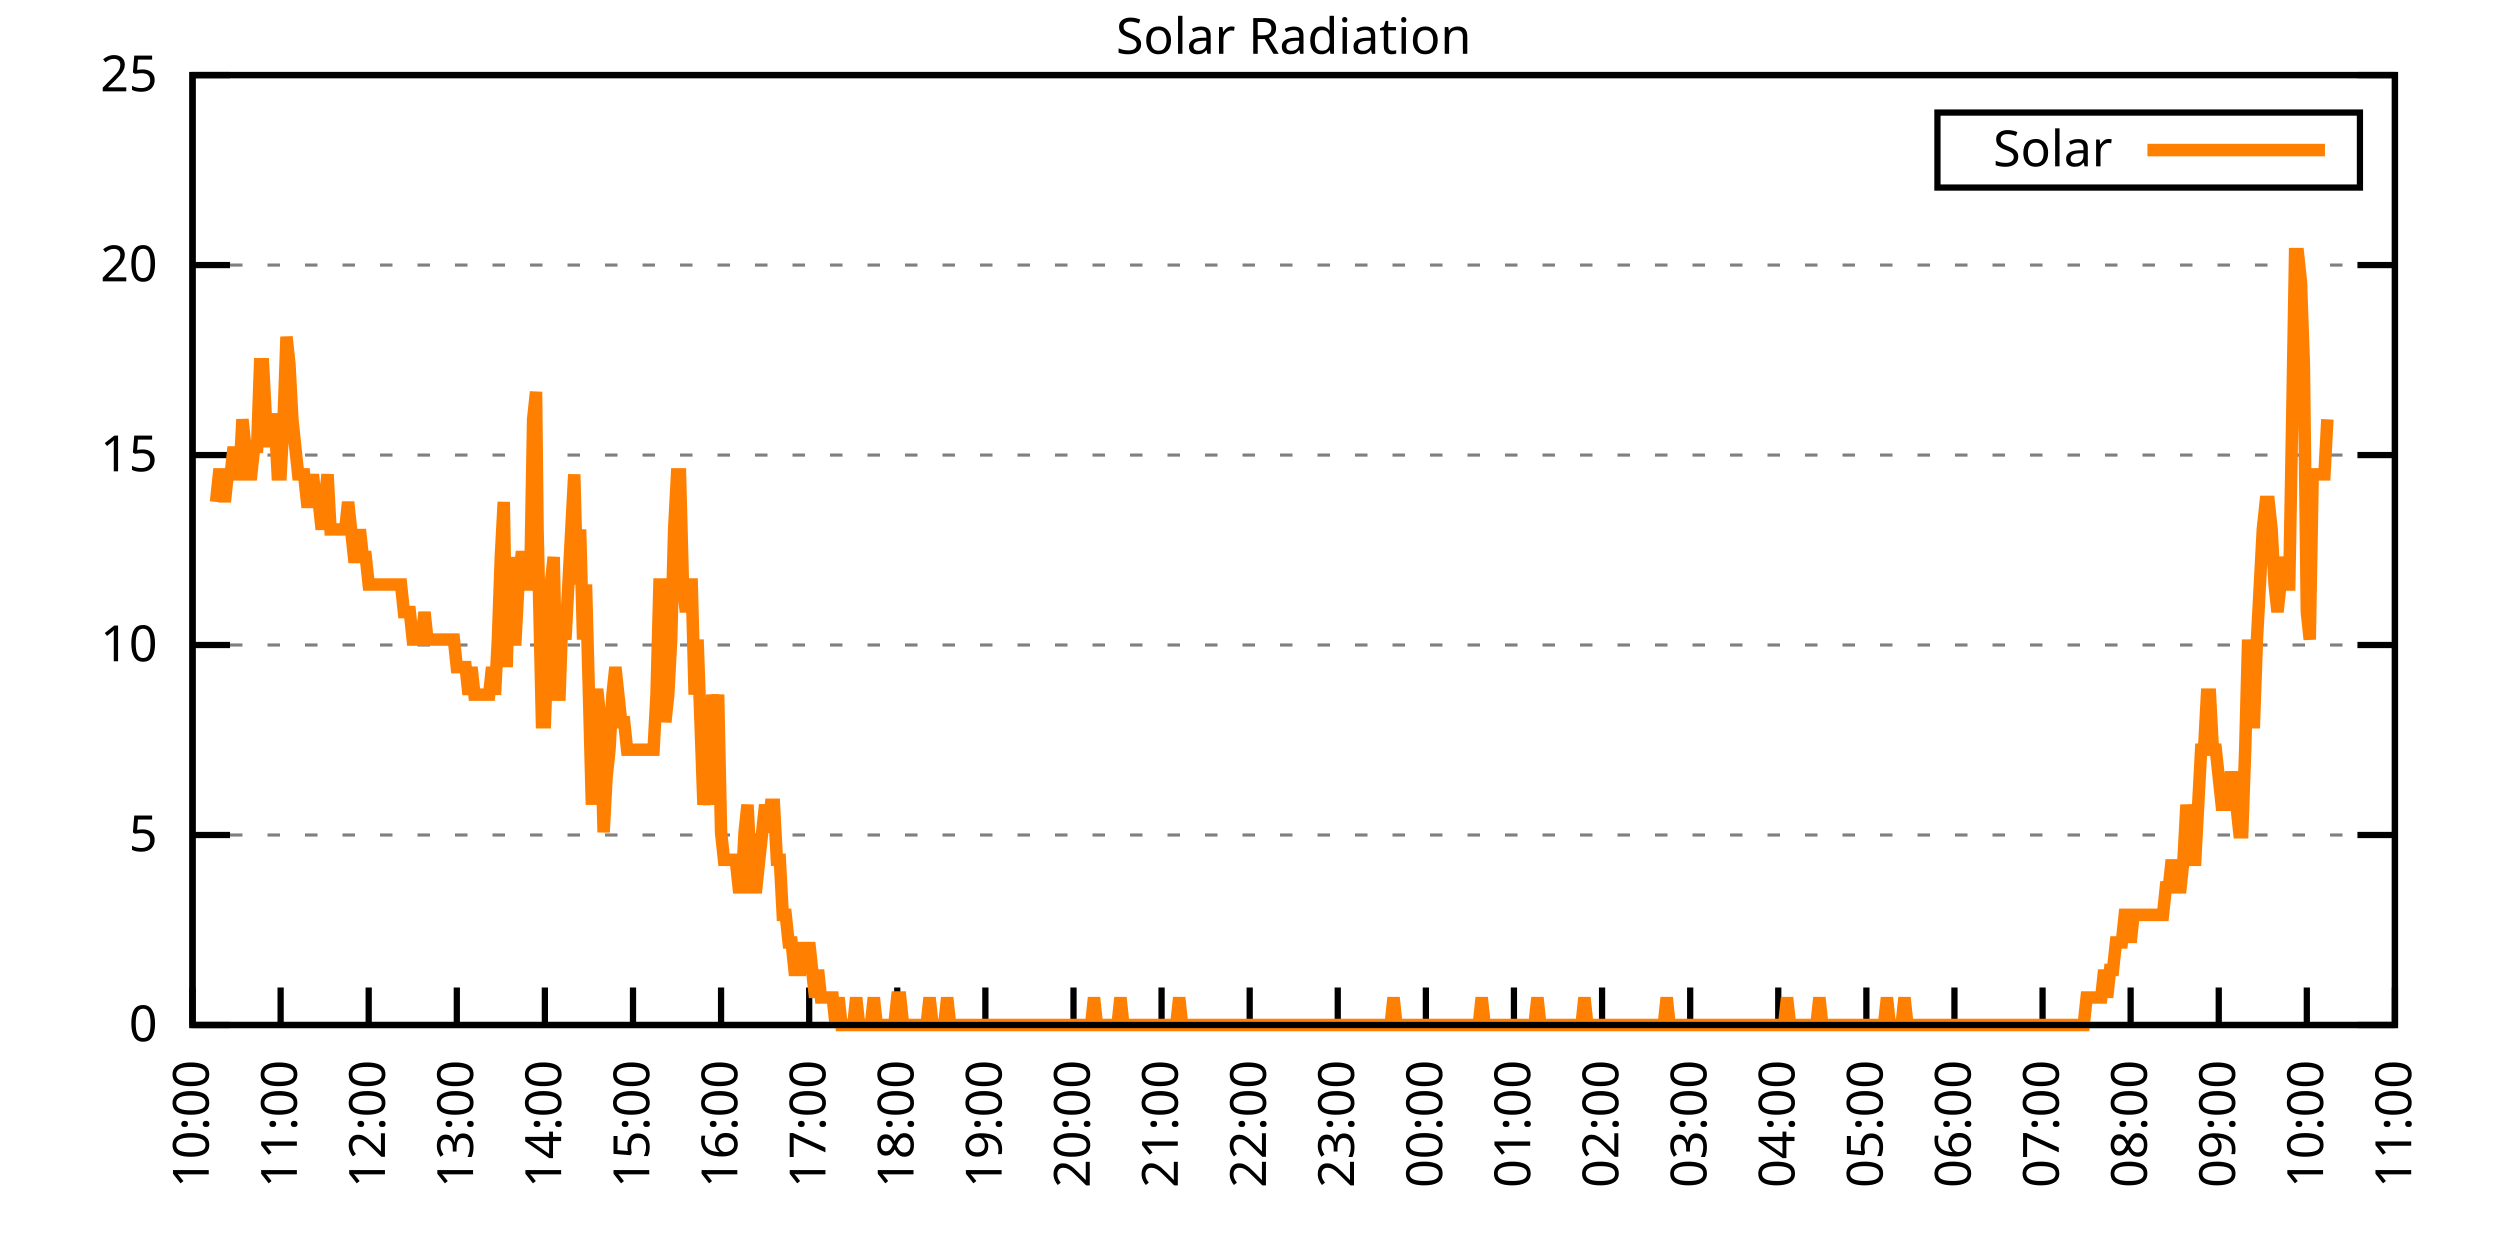
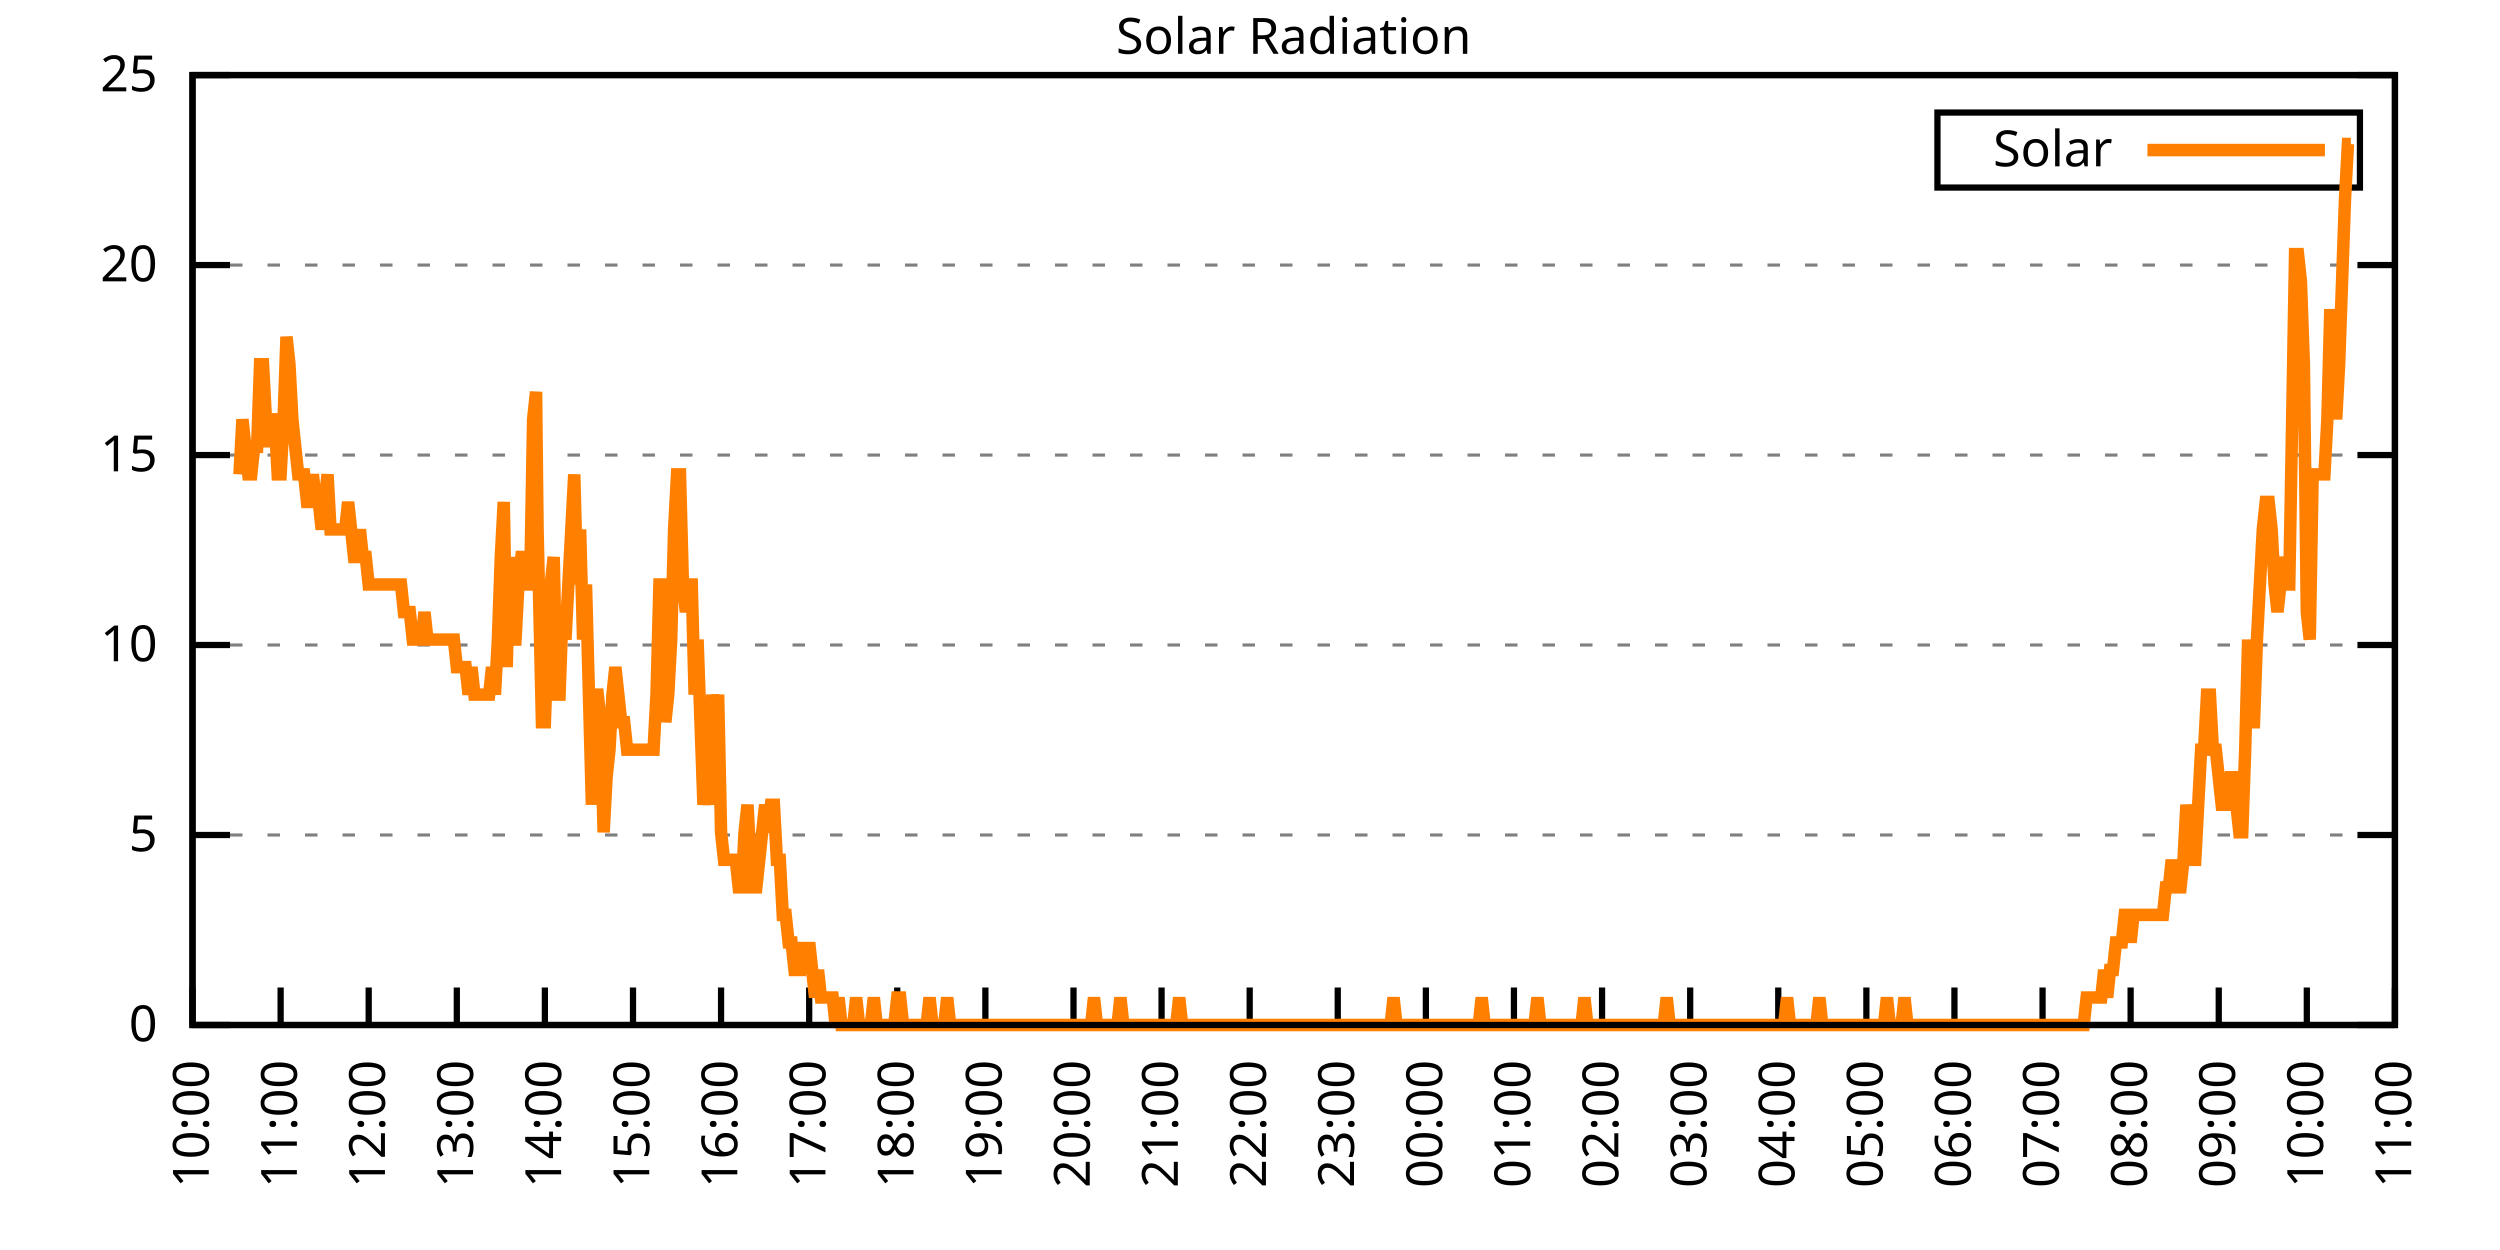
<svg xmlns="http://www.w3.org/2000/svg" xmlns:xlink="http://www.w3.org/1999/xlink" width="400" height="200" viewBox="0 0 400 200">
  <g id="gnuplot_canvas">
    <rect x="0" y="0" width="400" height="200" fill="none" />
    <defs>
      <circle id="gpDot" r="0.5" stroke-width="0.5" stroke="currentColor" />
      <path id="gpPt0" stroke-width="0.333" stroke="currentColor" d="M-1,0 h2 M0,-1 v2" />
      <path id="gpPt1" stroke-width="0.333" stroke="currentColor" d="M-1,-1 L1,1 M1,-1 L-1,1" />
      <path id="gpPt2" stroke-width="0.333" stroke="currentColor" d="M-1,0 L1,0 M0,-1 L0,1 M-1,-1 L1,1 M-1,1 L1,-1" />
      <rect id="gpPt3" stroke-width="0.333" stroke="currentColor" x="-1" y="-1" width="2" height="2" />
      <rect id="gpPt4" stroke-width="0.333" stroke="currentColor" fill="currentColor" x="-1" y="-1" width="2" height="2" />
      <circle id="gpPt5" stroke-width="0.333" stroke="currentColor" cx="0" cy="0" r="1" />
      <use xlink:href="#gpPt5" id="gpPt6" fill="currentColor" stroke="none" />
      <path id="gpPt7" stroke-width="0.333" stroke="currentColor" d="M0,-1.33 L-1.33,0.67 L1.33,0.67 z" />
      <use xlink:href="#gpPt7" id="gpPt8" fill="currentColor" stroke="none" />
      <use xlink:href="#gpPt7" id="gpPt9" stroke="currentColor" transform="rotate(180)" />
      <use xlink:href="#gpPt9" id="gpPt10" fill="currentColor" stroke="none" />
      <use xlink:href="#gpPt3" id="gpPt11" stroke="currentColor" transform="rotate(45)" />
      <use xlink:href="#gpPt11" id="gpPt12" fill="currentColor" stroke="none" />
      <path id="gpPt13" stroke-width="0.333" stroke="currentColor" d="M0,1.330 L1.265,0.411 L0.782,-1.067 L-0.782,-1.076 L-1.265,0.411 z" />
      <use xlink:href="#gpPt13" id="gpPt14" fill="currentColor" stroke="none" />
      <filter id="textbox" filterUnits="objectBoundingBox" x="0" y="0" height="1" width="1">
        <feFlood flood-color="white" flood-opacity="1" result="bgnd" />
        <feComposite in="SourceGraphic" in2="bgnd" operator="atop" />
      </filter>
      <filter id="greybox" filterUnits="objectBoundingBox" x="0" y="0" height="1" width="1">
        <feFlood flood-color="lightgrey" flood-opacity="1" result="grey" />
        <feComposite in="SourceGraphic" in2="grey" operator="atop" />
      </filter>
    </defs>
    <g fill="none" color="white" stroke="currentColor" stroke-width="1.00" stroke-linecap="butt" stroke-linejoin="miter">
</g>
    <g fill="none" color="black" stroke="currentColor" stroke-width="1.00" stroke-linecap="butt" stroke-linejoin="miter">
      <g stroke="none" shape-rendering="crispEdges">
        <polygon fill="rgb(255, 255, 255)" points="30.80,164.00 383.18,164.00 383.18,12.02 30.80,12.02 " />
      </g>
    </g>
    <g fill="none" color="black" stroke="currentColor" stroke-width="1.00" stroke-linecap="butt" stroke-linejoin="miter">
</g>
    <g fill="none" color="black" stroke="black" stroke-width="0.50" stroke-linecap="butt" stroke-linejoin="miter">
</g>
    <g fill="none" color="gray" stroke="currentColor" stroke-width="0.50" stroke-linecap="butt" stroke-linejoin="miter">
      <path stroke="gray" stroke-dasharray="2,4" class="gridline" d="M30.80,164.00 L383.19,164.00  " />
    </g>
    <g fill="none" color="gray" stroke="gray" stroke-width="1.00" stroke-linecap="butt" stroke-linejoin="miter">
</g>
    <g fill="none" color="black" stroke="currentColor" stroke-width="1.00" stroke-linecap="butt" stroke-linejoin="miter">
      <path stroke="black" d="M30.80,164.00 L36.80,164.00 M383.19,164.00 L377.19,164.00  " />
      <g transform="translate(25.20,166.60)" stroke="none" fill="black" font-family="Sans" font-size="8.00" text-anchor="end">
        <text>
          <tspan font-family="Sans"> 0</tspan>
        </text>
      </g>
    </g>
    <g fill="none" color="black" stroke="currentColor" stroke-width="1.00" stroke-linecap="butt" stroke-linejoin="miter">
</g>
    <g fill="none" color="black" stroke="black" stroke-width="0.50" stroke-linecap="butt" stroke-linejoin="miter">
</g>
    <g fill="none" color="gray" stroke="currentColor" stroke-width="0.50" stroke-linecap="butt" stroke-linejoin="miter">
      <path stroke="gray" stroke-dasharray="2,4" class="gridline" d="M30.80,133.60 L383.19,133.60  " />
    </g>
    <g fill="none" color="gray" stroke="gray" stroke-width="1.00" stroke-linecap="butt" stroke-linejoin="miter">
</g>
    <g fill="none" color="black" stroke="currentColor" stroke-width="1.00" stroke-linecap="butt" stroke-linejoin="miter">
      <path stroke="black" d="M30.80,133.60 L36.80,133.60 M383.19,133.60 L377.19,133.60  " />
      <g transform="translate(25.20,136.20)" stroke="none" fill="black" font-family="Sans" font-size="8.00" text-anchor="end">
        <text>
          <tspan font-family="Sans"> 5</tspan>
        </text>
      </g>
    </g>
    <g fill="none" color="black" stroke="currentColor" stroke-width="1.00" stroke-linecap="butt" stroke-linejoin="miter">
</g>
    <g fill="none" color="black" stroke="black" stroke-width="0.50" stroke-linecap="butt" stroke-linejoin="miter">
</g>
    <g fill="none" color="gray" stroke="currentColor" stroke-width="0.50" stroke-linecap="butt" stroke-linejoin="miter">
      <path stroke="gray" stroke-dasharray="2,4" class="gridline" d="M30.80,103.20 L383.19,103.20  " />
    </g>
    <g fill="none" color="gray" stroke="gray" stroke-width="1.00" stroke-linecap="butt" stroke-linejoin="miter">
</g>
    <g fill="none" color="black" stroke="currentColor" stroke-width="1.00" stroke-linecap="butt" stroke-linejoin="miter">
      <path stroke="black" d="M30.80,103.20 L36.80,103.20 M383.19,103.20 L377.19,103.20  " />
      <g transform="translate(25.20,105.80)" stroke="none" fill="black" font-family="Sans" font-size="8.00" text-anchor="end">
        <text>
          <tspan font-family="Sans"> 10</tspan>
        </text>
      </g>
    </g>
    <g fill="none" color="black" stroke="currentColor" stroke-width="1.00" stroke-linecap="butt" stroke-linejoin="miter">
</g>
    <g fill="none" color="black" stroke="black" stroke-width="0.50" stroke-linecap="butt" stroke-linejoin="miter">
</g>
    <g fill="none" color="gray" stroke="currentColor" stroke-width="0.50" stroke-linecap="butt" stroke-linejoin="miter">
      <path stroke="gray" stroke-dasharray="2,4" class="gridline" d="M30.80,72.81 L383.19,72.81  " />
    </g>
    <g fill="none" color="gray" stroke="gray" stroke-width="1.00" stroke-linecap="butt" stroke-linejoin="miter">
</g>
    <g fill="none" color="black" stroke="currentColor" stroke-width="1.00" stroke-linecap="butt" stroke-linejoin="miter">
      <path stroke="black" d="M30.80,72.81 L36.80,72.81 M383.19,72.81 L377.19,72.81  " />
      <g transform="translate(25.20,75.41)" stroke="none" fill="black" font-family="Sans" font-size="8.00" text-anchor="end">
        <text>
          <tspan font-family="Sans"> 15</tspan>
        </text>
      </g>
    </g>
    <g fill="none" color="black" stroke="currentColor" stroke-width="1.00" stroke-linecap="butt" stroke-linejoin="miter">
</g>
    <g fill="none" color="black" stroke="black" stroke-width="0.50" stroke-linecap="butt" stroke-linejoin="miter">
</g>
    <g fill="none" color="gray" stroke="currentColor" stroke-width="0.50" stroke-linecap="butt" stroke-linejoin="miter">
      <path stroke="gray" stroke-dasharray="2,4" class="gridline" d="M30.80,42.41 L383.19,42.41  " />
    </g>
    <g fill="none" color="gray" stroke="gray" stroke-width="1.00" stroke-linecap="butt" stroke-linejoin="miter">
</g>
    <g fill="none" color="black" stroke="currentColor" stroke-width="1.00" stroke-linecap="butt" stroke-linejoin="miter">
      <path stroke="black" d="M30.80,42.41 L36.80,42.41 M383.19,42.41 L377.19,42.41  " />
      <g transform="translate(25.20,45.01)" stroke="none" fill="black" font-family="Sans" font-size="8.00" text-anchor="end">
        <text>
          <tspan font-family="Sans"> 20</tspan>
        </text>
      </g>
    </g>
    <g fill="none" color="black" stroke="currentColor" stroke-width="1.00" stroke-linecap="butt" stroke-linejoin="miter">
</g>
    <g fill="none" color="black" stroke="black" stroke-width="0.50" stroke-linecap="butt" stroke-linejoin="miter">
</g>
    <g fill="none" color="gray" stroke="currentColor" stroke-width="0.50" stroke-linecap="butt" stroke-linejoin="miter">
      <path stroke="gray" stroke-dasharray="2,4" class="gridline" d="M30.80,12.01 L383.19,12.01  " />
    </g>
    <g fill="none" color="gray" stroke="gray" stroke-width="1.00" stroke-linecap="butt" stroke-linejoin="miter">
</g>
    <g fill="none" color="black" stroke="currentColor" stroke-width="1.00" stroke-linecap="butt" stroke-linejoin="miter">
      <path stroke="black" d="M30.80,12.01 L36.80,12.01 M383.19,12.01 L377.19,12.01  " />
      <g transform="translate(25.20,14.61)" stroke="none" fill="black" font-family="Sans" font-size="8.00" text-anchor="end">
        <text>
          <tspan font-family="Sans"> 25</tspan>
        </text>
      </g>
    </g>
    <g fill="none" color="black" stroke="currentColor" stroke-width="1.00" stroke-linecap="butt" stroke-linejoin="miter">
      <path stroke="black" d="M30.80,164.00 L30.80,158.00  " />
      <g transform="translate(33.40,169.60) rotate(270.00)" stroke="none" fill="black" font-family="Sans" font-size="8.00" text-anchor="end">
        <text>
          <tspan font-family="Sans">10:00</tspan>
        </text>
      </g>
    </g>
    <g fill="none" color="black" stroke="currentColor" stroke-width="1.00" stroke-linecap="butt" stroke-linejoin="miter">
      <path stroke="black" d="M44.90,164.00 L44.90,158.00  " />
      <g transform="translate(47.50,169.60) rotate(270.00)" stroke="none" fill="black" font-family="Sans" font-size="8.00" text-anchor="end">
        <text>
          <tspan font-family="Sans">11:00</tspan>
        </text>
      </g>
    </g>
    <g fill="none" color="black" stroke="currentColor" stroke-width="1.00" stroke-linecap="butt" stroke-linejoin="miter">
      <path stroke="black" d="M58.99,164.00 L58.99,158.00  " />
      <g transform="translate(61.59,169.60) rotate(270.00)" stroke="none" fill="black" font-family="Sans" font-size="8.00" text-anchor="end">
        <text>
          <tspan font-family="Sans">12:00</tspan>
        </text>
      </g>
    </g>
    <g fill="none" color="black" stroke="currentColor" stroke-width="1.00" stroke-linecap="butt" stroke-linejoin="miter">
      <path stroke="black" d="M73.09,164.00 L73.09,158.00  " />
      <g transform="translate(75.69,169.60) rotate(270.00)" stroke="none" fill="black" font-family="Sans" font-size="8.00" text-anchor="end">
        <text>
          <tspan font-family="Sans">13:00</tspan>
        </text>
      </g>
    </g>
    <g fill="none" color="black" stroke="currentColor" stroke-width="1.00" stroke-linecap="butt" stroke-linejoin="miter">
      <path stroke="black" d="M87.18,164.00 L87.18,158.00  " />
      <g transform="translate(89.78,169.60) rotate(270.00)" stroke="none" fill="black" font-family="Sans" font-size="8.00" text-anchor="end">
        <text>
          <tspan font-family="Sans">14:00</tspan>
        </text>
      </g>
    </g>
    <g fill="none" color="black" stroke="currentColor" stroke-width="1.00" stroke-linecap="butt" stroke-linejoin="miter">
      <path stroke="black" d="M101.28,164.00 L101.28,158.00  " />
      <g transform="translate(103.88,169.60) rotate(270.00)" stroke="none" fill="black" font-family="Sans" font-size="8.00" text-anchor="end">
        <text>
          <tspan font-family="Sans">15:00</tspan>
        </text>
      </g>
    </g>
    <g fill="none" color="black" stroke="currentColor" stroke-width="1.00" stroke-linecap="butt" stroke-linejoin="miter">
      <path stroke="black" d="M115.37,164.00 L115.37,158.00  " />
      <g transform="translate(117.97,169.60) rotate(270.00)" stroke="none" fill="black" font-family="Sans" font-size="8.00" text-anchor="end">
        <text>
          <tspan font-family="Sans">16:00</tspan>
        </text>
      </g>
    </g>
    <g fill="none" color="black" stroke="currentColor" stroke-width="1.00" stroke-linecap="butt" stroke-linejoin="miter">
      <path stroke="black" d="M129.47,164.00 L129.47,158.00  " />
      <g transform="translate(132.07,169.60) rotate(270.00)" stroke="none" fill="black" font-family="Sans" font-size="8.00" text-anchor="end">
        <text>
          <tspan font-family="Sans">17:00</tspan>
        </text>
      </g>
    </g>
    <g fill="none" color="black" stroke="currentColor" stroke-width="1.00" stroke-linecap="butt" stroke-linejoin="miter">
      <path stroke="black" d="M143.56,164.00 L143.56,158.00  " />
      <g transform="translate(146.16,169.60) rotate(270.00)" stroke="none" fill="black" font-family="Sans" font-size="8.00" text-anchor="end">
        <text>
          <tspan font-family="Sans">18:00</tspan>
        </text>
      </g>
    </g>
    <g fill="none" color="black" stroke="currentColor" stroke-width="1.00" stroke-linecap="butt" stroke-linejoin="miter">
      <path stroke="black" d="M157.66,164.00 L157.66,158.00  " />
      <g transform="translate(160.26,169.60) rotate(270.00)" stroke="none" fill="black" font-family="Sans" font-size="8.00" text-anchor="end">
        <text>
          <tspan font-family="Sans">19:00</tspan>
        </text>
      </g>
    </g>
    <g fill="none" color="black" stroke="currentColor" stroke-width="1.00" stroke-linecap="butt" stroke-linejoin="miter">
      <path stroke="black" d="M171.76,164.00 L171.76,158.00  " />
      <g transform="translate(174.36,169.60) rotate(270.00)" stroke="none" fill="black" font-family="Sans" font-size="8.00" text-anchor="end">
        <text>
          <tspan font-family="Sans">20:00</tspan>
        </text>
      </g>
    </g>
    <g fill="none" color="black" stroke="currentColor" stroke-width="1.00" stroke-linecap="butt" stroke-linejoin="miter">
      <path stroke="black" d="M185.85,164.00 L185.85,158.00  " />
      <g transform="translate(188.45,169.60) rotate(270.00)" stroke="none" fill="black" font-family="Sans" font-size="8.00" text-anchor="end">
        <text>
          <tspan font-family="Sans">21:00</tspan>
        </text>
      </g>
    </g>
    <g fill="none" color="black" stroke="currentColor" stroke-width="1.00" stroke-linecap="butt" stroke-linejoin="miter">
      <path stroke="black" d="M199.95,164.00 L199.95,158.00  " />
      <g transform="translate(202.55,169.60) rotate(270.00)" stroke="none" fill="black" font-family="Sans" font-size="8.00" text-anchor="end">
        <text>
          <tspan font-family="Sans">22:00</tspan>
        </text>
      </g>
    </g>
    <g fill="none" color="black" stroke="currentColor" stroke-width="1.00" stroke-linecap="butt" stroke-linejoin="miter">
      <path stroke="black" d="M214.04,164.00 L214.04,158.00  " />
      <g transform="translate(216.64,169.60) rotate(270.00)" stroke="none" fill="black" font-family="Sans" font-size="8.00" text-anchor="end">
        <text>
          <tspan font-family="Sans">23:00</tspan>
        </text>
      </g>
    </g>
    <g fill="none" color="black" stroke="currentColor" stroke-width="1.00" stroke-linecap="butt" stroke-linejoin="miter">
      <path stroke="black" d="M228.14,164.00 L228.14,158.00  " />
      <g transform="translate(230.74,169.60) rotate(270.00)" stroke="none" fill="black" font-family="Sans" font-size="8.00" text-anchor="end">
        <text>
          <tspan font-family="Sans">00:00</tspan>
        </text>
      </g>
    </g>
    <g fill="none" color="black" stroke="currentColor" stroke-width="1.00" stroke-linecap="butt" stroke-linejoin="miter">
      <path stroke="black" d="M242.23,164.00 L242.23,158.00  " />
      <g transform="translate(244.83,169.60) rotate(270.00)" stroke="none" fill="black" font-family="Sans" font-size="8.00" text-anchor="end">
        <text>
          <tspan font-family="Sans">01:00</tspan>
        </text>
      </g>
    </g>
    <g fill="none" color="black" stroke="currentColor" stroke-width="1.00" stroke-linecap="butt" stroke-linejoin="miter">
      <path stroke="black" d="M256.33,164.00 L256.33,158.00  " />
      <g transform="translate(258.93,169.60) rotate(270.00)" stroke="none" fill="black" font-family="Sans" font-size="8.00" text-anchor="end">
        <text>
          <tspan font-family="Sans">02:00</tspan>
        </text>
      </g>
    </g>
    <g fill="none" color="black" stroke="currentColor" stroke-width="1.00" stroke-linecap="butt" stroke-linejoin="miter">
      <path stroke="black" d="M270.43,164.00 L270.43,158.00  " />
      <g transform="translate(273.03,169.60) rotate(270.00)" stroke="none" fill="black" font-family="Sans" font-size="8.00" text-anchor="end">
        <text>
          <tspan font-family="Sans">03:00</tspan>
        </text>
      </g>
    </g>
    <g fill="none" color="black" stroke="currentColor" stroke-width="1.00" stroke-linecap="butt" stroke-linejoin="miter">
      <path stroke="black" d="M284.52,164.00 L284.52,158.00  " />
      <g transform="translate(287.12,169.60) rotate(270.00)" stroke="none" fill="black" font-family="Sans" font-size="8.00" text-anchor="end">
        <text>
          <tspan font-family="Sans">04:00</tspan>
        </text>
      </g>
    </g>
    <g fill="none" color="black" stroke="currentColor" stroke-width="1.00" stroke-linecap="butt" stroke-linejoin="miter">
      <path stroke="black" d="M298.62,164.00 L298.62,158.00  " />
      <g transform="translate(301.22,169.60) rotate(270.00)" stroke="none" fill="black" font-family="Sans" font-size="8.00" text-anchor="end">
        <text>
          <tspan font-family="Sans">05:00</tspan>
        </text>
      </g>
    </g>
    <g fill="none" color="black" stroke="currentColor" stroke-width="1.00" stroke-linecap="butt" stroke-linejoin="miter">
      <path stroke="black" d="M312.71,164.00 L312.71,158.00  " />
      <g transform="translate(315.31,169.60) rotate(270.00)" stroke="none" fill="black" font-family="Sans" font-size="8.00" text-anchor="end">
        <text>
          <tspan font-family="Sans">06:00</tspan>
        </text>
      </g>
    </g>
    <g fill="none" color="black" stroke="currentColor" stroke-width="1.00" stroke-linecap="butt" stroke-linejoin="miter">
      <path stroke="black" d="M326.81,164.00 L326.81,158.00  " />
      <g transform="translate(329.41,169.60) rotate(270.00)" stroke="none" fill="black" font-family="Sans" font-size="8.00" text-anchor="end">
        <text>
          <tspan font-family="Sans">07:00</tspan>
        </text>
      </g>
    </g>
    <g fill="none" color="black" stroke="currentColor" stroke-width="1.00" stroke-linecap="butt" stroke-linejoin="miter">
      <path stroke="black" d="M340.90,164.00 L340.90,158.00  " />
      <g transform="translate(343.50,169.60) rotate(270.00)" stroke="none" fill="black" font-family="Sans" font-size="8.00" text-anchor="end">
        <text>
          <tspan font-family="Sans">08:00</tspan>
        </text>
      </g>
    </g>
    <g fill="none" color="black" stroke="currentColor" stroke-width="1.00" stroke-linecap="butt" stroke-linejoin="miter">
      <path stroke="black" d="M355.00,164.00 L355.00,158.00  " />
      <g transform="translate(357.60,169.60) rotate(270.00)" stroke="none" fill="black" font-family="Sans" font-size="8.00" text-anchor="end">
        <text>
          <tspan font-family="Sans">09:00</tspan>
        </text>
      </g>
    </g>
    <g fill="none" color="black" stroke="currentColor" stroke-width="1.00" stroke-linecap="butt" stroke-linejoin="miter">
      <path stroke="black" d="M369.09,164.00 L369.09,158.00  " />
      <g transform="translate(371.69,169.60) rotate(270.00)" stroke="none" fill="black" font-family="Sans" font-size="8.00" text-anchor="end">
        <text>
          <tspan font-family="Sans">10:00</tspan>
        </text>
      </g>
    </g>
    <g fill="none" color="black" stroke="currentColor" stroke-width="1.00" stroke-linecap="butt" stroke-linejoin="miter">
      <path stroke="black" d="M383.19,164.00 L383.19,158.00  " />
      <g transform="translate(385.79,169.60) rotate(270.00)" stroke="none" fill="black" font-family="Sans" font-size="8.00" text-anchor="end">
        <text>
          <tspan font-family="Sans">11:00</tspan>
        </text>
      </g>
    </g>
    <g fill="none" color="black" stroke="currentColor" stroke-width="1.00" stroke-linecap="butt" stroke-linejoin="miter">
</g>
    <g fill="none" color="black" stroke="currentColor" stroke-width="1.00" stroke-linecap="butt" stroke-linejoin="miter">
      <path stroke="black" d="M30.80,12.01 L30.80,164.00 L383.19,164.00 L383.19,12.01 L30.80,12.01 Z  " />
    </g>
    <g fill="none" color="black" stroke="currentColor" stroke-width="1.00" stroke-linecap="butt" stroke-linejoin="miter">
</g>
    <g fill="none" color="black" stroke="currentColor" stroke-width="1.00" stroke-linecap="butt" stroke-linejoin="miter">
      <path stroke="black" d="M309.99,30.01 L309.99,18.01 L377.59,18.01 L377.59,30.01 L309.99,30.01 Z  " />
    </g>
    <g id="Solar_Radiation_plot_1">
      <g fill="none" color="white" stroke="black" stroke-width="2.00" stroke-linecap="butt" stroke-linejoin="miter">
</g>
      <g fill="none" color="black" stroke="currentColor" stroke-width="2.00" stroke-linecap="butt" stroke-linejoin="miter">
        <g transform="translate(337.99,26.61)" stroke="none" fill="black" font-family="Sans" font-size="8.00" text-anchor="end">
          <text>
            <tspan font-family="Sans">Solar</tspan>
          </text>
        </g>
      </g>
      <g fill="none" color="black" stroke="currentColor" stroke-width="2.00" stroke-linecap="butt" stroke-linejoin="miter">
-         <path stroke="rgb(255, 127,   0)" d="M343.59,24.01 L371.99,24.01 M34.56,80.31 L35.03,75.90 L35.50,75.90 L35.97,80.31 L36.44,75.90 L36.91,75.90   L37.38,71.50 L37.85,75.90 L38.32,75.90 L38.79,67.09 L39.26,71.50 L39.73,75.90 L40.20,75.90 L40.67,71.50   L41.14,71.50 L41.61,58.28 L42.08,58.28 L42.55,67.09 L43.02,71.50 L43.49,67.09 L43.96,67.09 L44.43,75.90   L44.90,75.90 L45.37,67.09 L45.84,53.88 L46.31,58.28 L46.78,67.09 L47.24,71.50 L47.71,75.90 L48.18,75.90   L48.65,75.90 L49.12,80.31 L49.59,80.31 L50.06,75.90 L50.53,80.31 L51.00,80.31 L51.47,84.71 L51.94,80.31   L52.41,75.90 L52.88,84.71 L53.35,84.71 L53.82,84.71 L54.29,84.71 L54.76,84.71 L55.23,84.71 L55.70,80.31   L56.17,84.71 L56.64,89.12 L57.11,89.12 L57.58,84.71 L58.05,89.12 L58.52,89.12 L58.99,93.52 L59.46,93.52   L59.93,93.52 L60.40,93.52 L60.87,93.52 L61.34,93.52 L61.81,93.52 L62.28,93.52 L62.75,93.52 L63.22,93.52   L63.69,93.52 L64.16,93.52 L64.63,97.93 L65.10,97.93 L65.57,97.93 L66.04,102.33 L66.51,102.33 L66.98,102.33   L67.45,102.33 L67.92,97.93 L68.39,102.33 L68.86,102.33 L69.33,102.33 L69.80,102.33 L70.27,102.33 L70.74,102.33   L71.21,102.33 L71.68,102.33 L72.15,102.33 L72.62,102.33 L73.09,106.74 L73.56,106.74 L74.03,106.74 L74.50,106.74   L74.97,111.14 L75.44,106.74 L75.91,111.14 L76.38,111.14 L76.85,111.14 L77.32,111.14 L77.79,111.14 L78.26,111.14   L78.73,106.74 L79.19,111.14 L79.66,102.33 L80.13,89.12 L80.60,80.31 L81.07,106.74 L81.54,89.12 L82.01,102.33   L82.48,102.33 L82.95,93.52 L83.42,89.12 L83.89,89.12 L84.36,93.52 L84.83,93.52 L85.30,67.09 L85.77,62.69   L86.01,84.71 L86.71,115.55 L87.18,115.55 L87.65,102.33 L88.12,93.52 L88.59,89.12 L89.06,111.14 L89.53,111.14   L90.00,97.93 L90.47,102.33 L90.94,93.52 L91.41,84.71 L91.88,75.90 L92.35,93.52 L92.82,84.71 L93.29,102.33   L93.76,93.52 L94.23,111.14 L94.70,128.76 L95.17,111.14 L95.64,111.14 L96.11,115.55 L96.58,133.17 L97.05,124.36   L97.52,119.95 L97.99,111.14 L98.46,106.74 L98.93,111.14 L99.40,115.55 L99.87,115.55 L100.34,119.95 L100.81,119.95   L101.28,119.95 L101.75,119.95 L102.22,119.95 L102.69,119.95 L103.16,119.95 L103.63,119.95 L104.10,119.95 L104.57,119.95   L105.04,111.14 L105.51,93.52 L105.98,93.52 L106.45,115.55 L106.92,111.14 L107.39,102.33 L107.86,84.71 L108.33,75.90   L108.80,75.90 L109.27,93.52 L109.74,97.93 L110.21,93.52 L110.68,93.52 L111.14,111.14 L111.61,102.33 L112.08,115.55   L112.55,128.76 L113.02,124.36 L113.49,128.76 L113.96,111.14 L114.43,115.55 L114.90,111.14 L115.37,133.17 L115.84,137.57   L116.31,137.57 L116.78,137.57 L117.25,137.57 L117.72,137.57 L118.19,141.98 L118.66,141.98 L119.13,133.17 L119.60,128.76   L120.07,137.57 L120.54,141.98 L121.01,141.98 L121.48,137.57 L121.95,133.17 L122.42,128.76 L122.89,133.17 L123.36,128.76   L123.83,128.76 L124.30,137.57 L124.77,137.57 L125.24,146.38 L125.71,146.38 L126.18,150.79 L126.65,150.79 L127.12,155.19   L127.59,155.19 L128.06,155.19 L128.53,150.79 L129.00,155.19 L129.47,150.79 L129.94,155.19 L130.41,159.60 L130.88,155.19   L131.35,159.60 L131.82,159.60 L132.29,159.60 L132.76,159.60 L133.23,159.60 L133.70,164.00 L134.17,159.60 L134.64,164.00   L135.11,164.00 L135.58,164.00 L136.05,164.00 L136.52,164.00 L136.99,159.60 L137.46,164.00 L137.93,164.00 L138.40,164.00   L138.87,164.00 L139.34,164.00 L139.81,159.60 L140.28,164.00 L140.75,164.00 L141.22,164.00 L141.69,164.00 L142.16,164.00   L142.63,164.00 L143.09,164.00 L143.56,159.60 L144.03,159.60 L144.50,164.00 L144.97,164.00 L145.44,164.00 L145.91,164.00   L146.38,164.00 L146.85,164.00 L147.32,164.00 L147.79,164.00 L148.26,164.00 L148.73,159.60 L149.20,164.00 L149.67,164.00   L150.14,164.00 L150.61,164.00 L151.08,164.00 L151.55,159.60 L152.02,164.00 L152.49,164.00 L152.96,164.00 L153.43,164.00   L153.90,164.00 L154.37,164.00 L154.84,164.00 L155.31,164.00 L155.78,164.00 L156.25,164.00 L156.72,164.00 L157.19,164.00   L157.66,164.00 L158.13,164.00 L158.60,164.00 L159.07,164.00 L159.54,164.00 L160.01,164.00 L160.48,164.00 L160.95,164.00   L161.42,164.00 L161.89,164.00 L162.36,164.00 L162.83,164.00 L163.30,164.00 L163.77,164.00 L164.24,164.00 L164.71,164.00   L165.18,164.00 L165.65,164.00 L166.12,164.00 L166.59,164.00 L167.06,164.00 L167.53,164.00 L168.00,164.00 L168.47,164.00   L168.94,164.00 L169.41,164.00 L169.88,164.00 L170.35,164.00 L170.82,164.00 L171.29,164.00 L171.76,164.00 L172.23,164.00   L172.70,164.00 L173.17,164.00 L173.64,164.00 L174.11,164.00 L174.58,164.00 L175.04,159.60 L175.51,164.00 L175.98,164.00   L176.45,164.00 L176.92,164.00 L177.39,164.00 L177.86,164.00 L178.33,164.00 L178.80,164.00 L179.27,159.60 L179.74,164.00   L180.21,164.00 L180.68,164.00 L181.15,164.00 L181.62,164.00 L182.09,164.00 L182.56,164.00 L183.03,164.00 L183.50,164.00   L183.97,164.00 L184.44,164.00 L184.91,164.00 L185.38,164.00 L185.85,164.00 L186.32,164.00 L186.79,164.00 L187.26,164.00   L187.73,164.00 L188.20,164.00 L188.67,159.60 L189.14,164.00 L189.61,164.00 L190.08,164.00 L190.55,164.00 L191.02,164.00   L191.49,164.00 L191.96,164.00 L192.43,164.00 L192.90,164.00 L193.37,164.00 L193.84,164.00 L194.31,164.00 L194.78,164.00   L195.25,164.00 L195.72,164.00 L196.19,164.00 L196.66,164.00 L197.13,164.00 L197.60,164.00 L198.07,164.00 L198.54,164.00   L199.01,164.00 L199.48,164.00 L199.95,164.00 L200.42,164.00 L200.89,164.00 L201.36,164.00 L201.83,164.00 L202.30,164.00   L202.77,164.00 L203.24,164.00 L203.71,164.00 L204.18,164.00 L204.65,164.00 L205.12,164.00 L205.59,164.00 L206.06,164.00   L206.53,164.00 L207.00,164.00 L207.46,164.00 L207.93,164.00 L208.40,164.00 L208.87,164.00 L209.34,164.00 L209.81,164.00   L210.28,164.00 L210.75,164.00 L211.22,164.00 L211.69,164.00 L212.16,164.00 L212.63,164.00 L213.10,164.00 L213.57,164.00   L214.04,164.00 L214.51,164.00 L214.98,164.00 L215.45,164.00 L215.92,164.00 L216.39,164.00 L216.86,164.00 L217.33,164.00   L217.80,164.00 L218.27,164.00 L218.74,164.00 L219.21,164.00 L219.68,164.00 L220.15,164.00 L220.62,164.00 L221.09,164.00   L221.56,164.00 L222.03,164.00 L222.50,164.00 L222.97,159.60 L223.44,164.00 L223.91,164.00 L224.38,164.00 L224.85,164.00   L225.32,164.00 L225.79,164.00 L226.26,164.00 L226.73,164.00 L227.20,164.00 L227.67,164.00 L228.14,164.00 L228.61,164.00   L229.08,164.00 L229.55,164.00 L230.02,164.00 L230.49,164.00 L230.96,164.00 L231.43,164.00 L231.90,164.00 L232.37,164.00   L232.84,164.00 L233.31,164.00 L233.78,164.00 L234.25,164.00 L234.72,164.00 L235.19,164.00 L235.66,164.00 L236.13,164.00   L236.60,164.00 L237.07,159.60 L237.54,164.00 L238.01,164.00 L238.48,164.00 L238.95,164.00 L239.41,164.00 L239.88,164.00   L240.35,164.00 L240.82,164.00 L241.29,164.00 L241.76,164.00 L242.23,164.00 L242.70,164.00 L243.17,164.00 L243.64,164.00   L244.11,164.00 L244.58,164.00 L245.05,164.00 L245.52,164.00 L245.99,159.60 L246.46,164.00 L246.93,164.00 L247.40,164.00   L247.87,164.00 L248.34,164.00 L248.81,164.00 L249.28,164.00 L249.75,164.00 L250.22,164.00 L250.69,164.00 L251.16,164.00   L251.63,164.00 L252.10,164.00 L252.57,164.00 L253.04,164.00 L253.51,159.60 L253.98,164.00 L254.45,164.00 L254.92,164.00   L255.39,164.00 L255.86,164.00 L256.33,164.00 L256.80,164.00 L257.27,164.00 L257.74,164.00 L258.21,164.00 L258.68,164.00   L259.15,164.00 L259.62,164.00 L260.09,164.00 L260.56,164.00 L261.03,164.00 L261.50,164.00 L261.97,164.00 L262.44,164.00   L262.91,164.00 L263.38,164.00 L263.85,164.00 L264.32,164.00 L264.79,164.00 L265.26,164.00 L265.73,164.00 L266.20,164.00   L266.67,159.60 L267.14,164.00 L267.61,164.00 L268.08,164.00 L268.55,164.00 L269.02,164.00 L269.49,164.00 L269.96,164.00   L270.43,164.00 L270.90,164.00 L271.36,164.00 L271.83,164.00 L272.30,164.00 L272.77,164.00 L273.24,164.00 L273.71,164.00   L274.18,164.00 L274.65,164.00 L275.12,164.00 L275.59,164.00 L276.06,164.00 L276.53,164.00 L277.00,164.00 L277.47,164.00   L277.94,164.00 L278.41,164.00 L278.88,164.00 L279.35,164.00 L279.82,164.00 L280.29,164.00 L280.76,164.00 L281.23,164.00   L281.70,164.00 L282.17,164.00 L282.64,164.00 L283.11,164.00 L283.58,164.00 L284.05,164.00 L284.52,164.00 L284.99,164.00   L285.46,164.00 L285.93,159.60 L286.40,164.00 L286.87,164.00 L287.34,164.00 L287.81,164.00 L288.28,164.00 L288.75,164.00   L289.22,164.00 L289.69,164.00 L290.16,164.00 L290.63,164.00 L291.10,159.60 L291.57,164.00 L292.04,164.00 L292.51,164.00   L292.98,164.00 L293.45,164.00 L293.92,164.00 L294.39,164.00 L294.86,164.00 L295.33,164.00 L295.80,164.00 L296.27,164.00   L296.74,164.00 L297.21,164.00 L297.68,164.00 L298.15,164.00 L298.62,164.00 L299.09,164.00 L299.56,164.00 L300.03,164.00   L300.50,164.00 L300.97,164.00 L301.44,164.00 L301.91,159.60 L302.38,164.00 L302.85,164.00 L303.31,164.00 L303.78,164.00   L304.25,164.00 L304.72,159.60 L305.19,164.00 L305.66,164.00 L306.13,164.00 L306.60,164.00 L307.07,164.00 L307.54,164.00   L308.01,164.00 L308.48,164.00 L308.95,164.00 L309.42,164.00 L309.89,164.00 L310.36,164.00 L310.83,164.00 L311.30,164.00   L311.77,164.00 L312.24,164.00 L312.71,164.00 L313.18,164.00 L313.65,164.00 L314.12,164.00 L314.59,164.00 L315.06,164.00   L315.53,164.00 L316.00,164.00 L316.47,164.00 L316.94,164.00 L317.41,164.00 L317.88,164.00 L318.35,164.00 L318.82,164.00   L319.29,164.00 L319.76,164.00 L320.23,164.00 L320.70,164.00 L321.17,164.00 L321.64,164.00 L322.11,164.00 L322.58,164.00   L323.05,164.00 L323.52,164.00 L323.99,164.00 L324.46,164.00 L324.93,164.00 L325.40,164.00 L325.87,164.00 L326.34,164.00   L326.81,164.00 L327.28,164.00 L327.75,164.00 L328.22,164.00 L328.69,164.00 L329.16,164.00 L329.63,164.00 L330.10,164.00   L330.57,164.00 L331.04,164.00 L331.51,164.00 L331.98,164.00 L332.45,164.00 L332.92,164.00 L333.39,164.00 L333.86,159.60   L334.33,159.60 L334.80,159.60 L335.26,159.60 L335.73,159.60 L336.20,159.60 L336.67,155.19 L337.14,159.60 L337.61,155.19   L338.08,155.19 L338.55,150.79 L339.02,150.79 L339.49,150.79 L339.96,146.38 L340.43,146.38 L340.90,150.79 L341.37,146.38   L341.84,146.38 L342.31,146.38 L342.78,146.38 L343.25,146.38 L343.72,146.38 L344.19,146.38 L344.66,146.38 L345.13,146.38   L345.60,146.38 L346.07,146.38 L346.54,141.98 L347.01,141.98 L347.48,137.57 L347.95,141.98 L348.42,141.98 L348.89,141.98   L349.36,137.57 L349.83,128.76 L350.30,133.17 L350.77,137.57 L351.24,137.57 L351.71,128.76 L352.18,119.95 L352.65,119.95   L353.12,111.14 L353.59,111.14 L354.06,119.95 L354.53,119.95 L355.00,124.36 L355.47,128.76 L355.94,128.76 L356.41,128.76   L356.88,124.36 L357.35,124.36 L357.82,128.76 L358.29,133.17 L358.76,133.17 L359.23,119.95 L359.70,102.33 L360.17,115.55   L360.64,115.55 L361.11,102.33 L361.58,93.52 L362.05,84.71 L362.52,80.31 L362.99,80.31 L363.46,84.71 L363.93,93.52   L364.40,97.93 L364.87,93.52 L365.34,89.12 L365.81,93.52 L366.28,93.52 L366.75,67.09 L367.21,40.66 L367.68,40.66   L368.15,45.07 L368.62,58.28 L369.09,97.93 L369.56,102.33 L370.03,75.90 L370.50,75.90 L370.97,75.90 L371.44,75.90   L371.91,75.90 L372.38,67.09  " />
+         <path stroke="rgb(255, 127,   0)" d="M343.59,24.01 L371.99,24.01 M38.32,75.90 L38.79,67.09 L39.26,71.50 L39.73,75.90 L40.20,75.90 L40.67,71.50   L41.14,71.50 L41.61,58.28 L42.08,58.28 L42.55,67.09 L43.02,71.50 L43.49,67.09 L43.96,67.09 L44.43,75.90   L44.90,75.90 L45.37,67.09 L45.84,53.88 L46.31,58.28 L46.78,67.09 L47.24,71.50 L47.71,75.90 L48.18,75.90   L48.65,75.90 L49.12,80.31 L49.59,80.31 L50.06,75.90 L50.53,80.31 L51.00,80.31 L51.47,84.71 L51.94,80.31   L52.41,75.90 L52.88,84.71 L53.35,84.71 L53.82,84.71 L54.29,84.71 L54.76,84.71 L55.23,84.71 L55.70,80.31   L56.17,84.71 L56.64,89.12 L57.11,89.12 L57.58,84.71 L58.05,89.12 L58.52,89.12 L58.99,93.52 L59.46,93.52   L59.93,93.52 L60.40,93.52 L60.87,93.52 L61.34,93.52 L61.81,93.52 L62.28,93.52 L62.75,93.52 L63.22,93.52   L63.69,93.52 L64.16,93.52 L64.63,97.93 L65.10,97.93 L65.57,97.93 L66.04,102.33 L66.51,102.33 L66.98,102.33   L67.45,102.33 L67.92,97.93 L68.39,102.33 L68.86,102.33 L69.33,102.33 L69.80,102.33 L70.27,102.33 L70.74,102.33   L71.21,102.33 L71.68,102.33 L72.15,102.33 L72.62,102.33 L73.09,106.74 L73.56,106.74 L74.03,106.74 L74.50,106.74   L74.97,111.14 L75.44,106.74 L75.91,111.14 L76.38,111.14 L76.85,111.14 L77.32,111.14 L77.79,111.14 L78.26,111.14   L78.73,106.74 L79.19,111.14 L79.66,102.33 L80.13,89.12 L80.60,80.31 L81.07,106.74 L81.54,89.12 L82.01,102.33   L82.48,102.33 L82.95,93.52 L83.42,89.12 L83.89,89.12 L84.36,93.52 L84.83,93.52 L85.30,67.09 L85.77,62.69   L86.01,84.71 L86.71,115.55 L87.18,115.55 L87.65,102.33 L88.12,93.52 L88.59,89.12 L89.06,111.14 L89.53,111.14   L90.00,97.93 L90.47,102.33 L90.94,93.52 L91.41,84.71 L91.88,75.90 L92.35,93.52 L92.82,84.71 L93.29,102.33   L93.76,93.52 L94.23,111.14 L94.70,128.76 L95.17,111.14 L95.64,111.14 L96.11,115.55 L96.58,133.17 L97.05,124.36   L97.52,119.95 L97.99,111.14 L98.46,106.74 L98.93,111.14 L99.40,115.55 L99.87,115.55 L100.34,119.95 L100.81,119.95   L101.28,119.95 L101.75,119.95 L102.22,119.95 L102.69,119.95 L103.16,119.95 L103.63,119.95 L104.10,119.95 L104.57,119.95   L105.04,111.14 L105.51,93.52 L105.98,93.52 L106.45,115.55 L106.92,111.14 L107.39,102.33 L107.86,84.71 L108.33,75.90   L108.80,75.90 L109.27,93.52 L109.74,97.93 L110.21,93.52 L110.68,93.52 L111.14,111.14 L111.61,102.33 L112.08,115.55   L112.55,128.76 L113.02,124.36 L113.49,128.76 L113.96,111.14 L114.43,115.55 L114.90,111.14 L115.37,133.17 L115.84,137.57   L116.31,137.57 L116.78,137.57 L117.25,137.57 L117.72,137.57 L118.19,141.98 L118.66,141.98 L119.13,133.17 L119.60,128.76   L120.07,137.57 L120.54,141.98 L121.01,141.98 L121.48,137.57 L121.95,133.17 L122.42,128.76 L122.89,133.17 L123.36,128.76   L123.83,128.76 L124.30,137.57 L124.77,137.57 L125.24,146.38 L125.71,146.38 L126.18,150.79 L126.65,150.79 L127.12,155.19   L127.59,155.19 L128.06,155.19 L128.53,150.79 L129.00,155.19 L129.47,150.79 L129.94,155.19 L130.41,159.60 L130.88,155.19   L131.35,159.60 L131.82,159.60 L132.29,159.60 L132.76,159.60 L133.23,159.60 L133.70,164.00 L134.17,159.60 L134.64,164.00   L135.11,164.00 L135.58,164.00 L136.05,164.00 L136.52,164.00 L136.99,159.60 L137.46,164.00 L137.93,164.00 L138.40,164.00   L138.87,164.00 L139.34,164.00 L139.81,159.60 L140.28,164.00 L140.75,164.00 L141.22,164.00 L141.69,164.00 L142.16,164.00   L142.63,164.00 L143.09,164.00 L143.56,159.60 L144.03,159.60 L144.50,164.00 L144.97,164.00 L145.44,164.00 L145.91,164.00   L146.38,164.00 L146.85,164.00 L147.32,164.00 L147.79,164.00 L148.26,164.00 L148.73,159.60 L149.20,164.00 L149.67,164.00   L150.14,164.00 L150.61,164.00 L151.08,164.00 L151.55,159.60 L152.02,164.00 L152.49,164.00 L152.96,164.00 L153.43,164.00   L153.90,164.00 L154.37,164.00 L154.84,164.00 L155.31,164.00 L155.78,164.00 L156.25,164.00 L156.72,164.00 L157.19,164.00   L157.66,164.00 L158.13,164.00 L158.60,164.00 L159.07,164.00 L159.54,164.00 L160.01,164.00 L160.48,164.00 L160.95,164.00   L161.42,164.00 L161.89,164.00 L162.36,164.00 L162.83,164.00 L163.30,164.00 L163.77,164.00 L164.24,164.00 L164.71,164.00   L165.18,164.00 L165.65,164.00 L166.12,164.00 L166.59,164.00 L167.06,164.00 L167.53,164.00 L168.00,164.00 L168.47,164.00   L168.94,164.00 L169.41,164.00 L169.88,164.00 L170.35,164.00 L170.82,164.00 L171.29,164.00 L171.76,164.00 L172.23,164.00   L172.70,164.00 L173.17,164.00 L173.64,164.00 L174.11,164.00 L174.58,164.00 L175.04,159.60 L175.51,164.00 L175.98,164.00   L176.45,164.00 L176.92,164.00 L177.39,164.00 L177.86,164.00 L178.33,164.00 L178.80,164.00 L179.27,159.60 L179.74,164.00   L180.21,164.00 L180.68,164.00 L181.15,164.00 L181.62,164.00 L182.09,164.00 L182.56,164.00 L183.03,164.00 L183.50,164.00   L183.97,164.00 L184.44,164.00 L184.91,164.00 L185.38,164.00 L185.85,164.00 L186.32,164.00 L186.79,164.00 L187.26,164.00   L187.73,164.00 L188.20,164.00 L188.67,159.60 L189.14,164.00 L189.61,164.00 L190.08,164.00 L190.55,164.00 L191.02,164.00   L191.49,164.00 L191.96,164.00 L192.43,164.00 L192.90,164.00 L193.37,164.00 L193.84,164.00 L194.31,164.00 L194.78,164.00   L195.25,164.00 L195.72,164.00 L196.19,164.00 L196.66,164.00 L197.13,164.00 L197.60,164.00 L198.07,164.00 L198.54,164.00   L199.01,164.00 L199.48,164.00 L199.95,164.00 L200.42,164.00 L200.89,164.00 L201.36,164.00 L201.83,164.00 L202.30,164.00   L202.77,164.00 L203.24,164.00 L203.71,164.00 L204.18,164.00 L204.65,164.00 L205.12,164.00 L205.59,164.00 L206.06,164.00   L206.53,164.00 L207.00,164.00 L207.46,164.00 L207.93,164.00 L208.40,164.00 L208.87,164.00 L209.34,164.00 L209.81,164.00   L210.28,164.00 L210.75,164.00 L211.22,164.00 L211.69,164.00 L212.16,164.00 L212.63,164.00 L213.10,164.00 L213.57,164.00   L214.04,164.00 L214.51,164.00 L214.98,164.00 L215.45,164.00 L215.92,164.00 L216.39,164.00 L216.86,164.00 L217.33,164.00   L217.80,164.00 L218.27,164.00 L218.74,164.00 L219.21,164.00 L219.68,164.00 L220.15,164.00 L220.62,164.00 L221.09,164.00   L221.56,164.00 L222.03,164.00 L222.50,164.00 L222.97,159.60 L223.44,164.00 L223.91,164.00 L224.38,164.00 L224.85,164.00   L225.32,164.00 L225.79,164.00 L226.26,164.00 L226.73,164.00 L227.20,164.00 L227.67,164.00 L228.14,164.00 L228.61,164.00   L229.08,164.00 L229.55,164.00 L230.02,164.00 L230.49,164.00 L230.96,164.00 L231.43,164.00 L231.90,164.00 L232.37,164.00   L232.84,164.00 L233.31,164.00 L233.78,164.00 L234.25,164.00 L234.72,164.00 L235.19,164.00 L235.66,164.00 L236.13,164.00   L236.60,164.00 L237.07,159.60 L237.54,164.00 L238.01,164.00 L238.48,164.00 L238.95,164.00 L239.41,164.00 L239.88,164.00   L240.35,164.00 L240.82,164.00 L241.29,164.00 L241.76,164.00 L242.23,164.00 L242.70,164.00 L243.17,164.00 L243.64,164.00   L244.11,164.00 L244.58,164.00 L245.05,164.00 L245.52,164.00 L245.99,159.60 L246.46,164.00 L246.93,164.00 L247.40,164.00   L247.87,164.00 L248.34,164.00 L248.81,164.00 L249.28,164.00 L249.75,164.00 L250.22,164.00 L250.69,164.00 L251.16,164.00   L251.63,164.00 L252.10,164.00 L252.57,164.00 L253.04,164.00 L253.51,159.60 L253.98,164.00 L254.45,164.00 L254.92,164.00   L255.39,164.00 L255.86,164.00 L256.33,164.00 L256.80,164.00 L257.27,164.00 L257.74,164.00 L258.21,164.00 L258.68,164.00   L259.15,164.00 L259.62,164.00 L260.09,164.00 L260.56,164.00 L261.03,164.00 L261.50,164.00 L261.97,164.00 L262.44,164.00   L262.91,164.00 L263.38,164.00 L263.85,164.00 L264.32,164.00 L264.79,164.00 L265.26,164.00 L265.73,164.00 L266.20,164.00   L266.67,159.60 L267.14,164.00 L267.61,164.00 L268.08,164.00 L268.55,164.00 L269.02,164.00 L269.49,164.00 L269.96,164.00   L270.43,164.00 L270.90,164.00 L271.36,164.00 L271.83,164.00 L272.30,164.00 L272.77,164.00 L273.24,164.00 L273.71,164.00   L274.18,164.00 L274.65,164.00 L275.12,164.00 L275.59,164.00 L276.06,164.00 L276.53,164.00 L277.00,164.00 L277.47,164.00   L277.94,164.00 L278.41,164.00 L278.88,164.00 L279.35,164.00 L279.82,164.00 L280.29,164.00 L280.76,164.00 L281.23,164.00   L281.70,164.00 L282.17,164.00 L282.64,164.00 L283.11,164.00 L283.58,164.00 L284.05,164.00 L284.52,164.00 L284.99,164.00   L285.46,164.00 L285.93,159.60 L286.40,164.00 L286.87,164.00 L287.34,164.00 L287.81,164.00 L288.28,164.00 L288.75,164.00   L289.22,164.00 L289.69,164.00 L290.16,164.00 L290.63,164.00 L291.10,159.60 L291.57,164.00 L292.04,164.00 L292.51,164.00   L292.98,164.00 L293.45,164.00 L293.92,164.00 L294.39,164.00 L294.86,164.00 L295.33,164.00 L295.80,164.00 L296.27,164.00   L296.74,164.00 L297.21,164.00 L297.68,164.00 L298.15,164.00 L298.62,164.00 L299.09,164.00 L299.56,164.00 L300.03,164.00   L300.50,164.00 L300.97,164.00 L301.44,164.00 L301.91,159.60 L302.38,164.00 L302.85,164.00 L303.31,164.00 L303.78,164.00   L304.25,164.00 L304.72,159.60 L305.19,164.00 L305.66,164.00 L306.13,164.00 L306.60,164.00 L307.07,164.00 L307.54,164.00   L308.01,164.00 L308.48,164.00 L308.95,164.00 L309.42,164.00 L309.89,164.00 L310.36,164.00 L310.83,164.00 L311.30,164.00   L311.77,164.00 L312.24,164.00 L312.71,164.00 L313.18,164.00 L313.65,164.00 L314.12,164.00 L314.59,164.00 L315.06,164.00   L315.53,164.00 L316.00,164.00 L316.47,164.00 L316.94,164.00 L317.41,164.00 L317.88,164.00 L318.35,164.00 L318.82,164.00   L319.29,164.00 L319.76,164.00 L320.23,164.00 L320.70,164.00 L321.17,164.00 L321.64,164.00 L322.11,164.00 L322.58,164.00   L323.05,164.00 L323.52,164.00 L323.99,164.00 L324.46,164.00 L324.93,164.00 L325.40,164.00 L325.87,164.00 L326.34,164.00   L326.81,164.00 L327.28,164.00 L327.75,164.00 L328.22,164.00 L328.69,164.00 L329.16,164.00 L329.63,164.00 L330.10,164.00   L330.57,164.00 L331.04,164.00 L331.51,164.00 L331.98,164.00 L332.45,164.00 L332.92,164.00 L333.39,164.00 L333.86,159.60   L334.33,159.60 L334.80,159.60 L335.26,159.60 L335.73,159.60 L336.20,159.60 L336.67,155.19 L337.14,159.60 L337.61,155.19   L338.08,155.19 L338.55,150.79 L339.02,150.79 L339.49,150.79 L339.96,146.38 L340.43,146.38 L340.90,150.79 L341.37,146.38   L341.84,146.38 L342.31,146.38 L342.78,146.38 L343.25,146.38 L343.72,146.38 L344.19,146.38 L344.66,146.38 L345.13,146.38   L345.60,146.38 L346.07,146.38 L346.54,141.98 L347.01,141.98 L347.48,137.57 L347.95,141.98 L348.42,141.98 L348.89,141.98   L349.36,137.57 L349.83,128.76 L350.30,133.17 L350.77,137.57 L351.24,137.57 L351.71,128.76 L352.18,119.95 L352.65,119.95   L353.12,111.14 L353.59,111.14 L354.06,119.95 L354.53,119.95 L355.00,124.36 L355.47,128.76 L355.94,128.76 L356.41,128.76   L356.88,124.36 L357.35,124.36 L357.82,128.76 L358.29,133.17 L358.76,133.17 L359.23,119.95 L359.70,102.33 L360.17,115.55   L360.64,115.55 L361.11,102.33 L361.58,93.52 L362.05,84.71 L362.52,80.31 L362.99,80.31 L363.46,84.71 L363.93,93.52   L364.40,97.93 L364.87,93.52 L365.34,89.12 L365.81,93.52 L366.28,93.52 L366.75,67.09 L367.21,40.66 L367.68,40.66   L368.15,45.07 L368.62,58.28 L369.09,97.93 L369.56,102.33 L370.03,75.90 L370.50,75.90 L370.97,75.90 L371.44,75.90   L371.91,75.90 L372.38,67.09 L372.85,49.47 L373.32,58.28 L373.79,67.09 L374.26,58.28 L374.73,45.07 L375.20,31.85   L375.67,23.04 L376.14,23.04  " />
      </g>
    </g>
    <g fill="none" color="black" stroke="currentColor" stroke-width="2.00" stroke-linecap="butt" stroke-linejoin="miter">
</g>
    <g fill="none" color="black" stroke="black" stroke-width="1.00" stroke-linecap="butt" stroke-linejoin="miter">
</g>
    <g fill="none" color="black" stroke="currentColor" stroke-width="1.00" stroke-linecap="butt" stroke-linejoin="miter">
      <path stroke="black" d="M30.80,12.01 L30.80,164.00 L383.19,164.00 L383.19,12.01 L30.80,12.01 Z  " />
      <g transform="translate(6.80,88.01) rotate(270.00)" stroke="none" fill="black" font-family="Sans" font-size="8.00" text-anchor="middle">
        <text />
      </g>
    </g>
    <g fill="none" color="black" stroke="currentColor" stroke-width="1.00" stroke-linecap="butt" stroke-linejoin="miter">
</g>
    <g fill="none" color="black" stroke="currentColor" stroke-width="1.00" stroke-linecap="butt" stroke-linejoin="miter">
      <g transform="translate(206.99,8.61)" stroke="none" fill="black" font-family="Sans" font-size="8.00" text-anchor="middle">
        <text>
          <tspan font-family="Sans">Solar Radiation</tspan>
        </text>
      </g>
    </g>
    <g fill="none" color="black" stroke="currentColor" stroke-width="1.00" stroke-linecap="butt" stroke-linejoin="miter">
</g>
  </g>
</svg>
